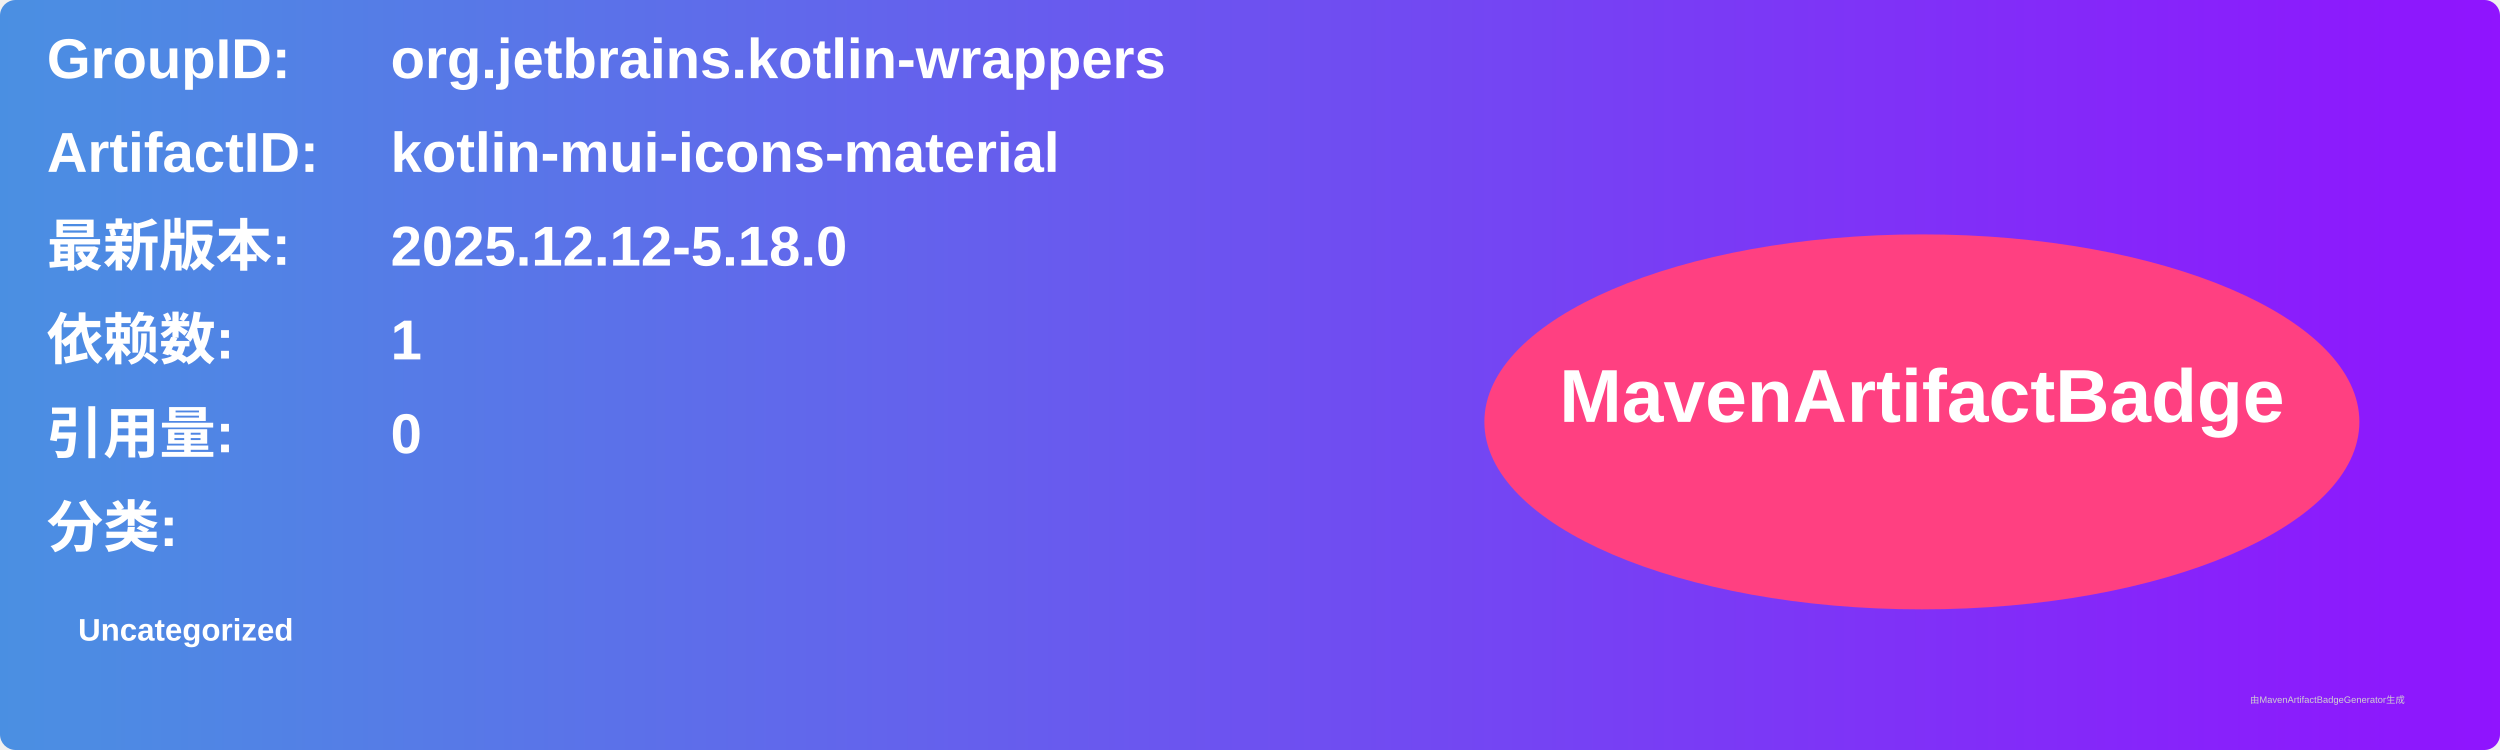
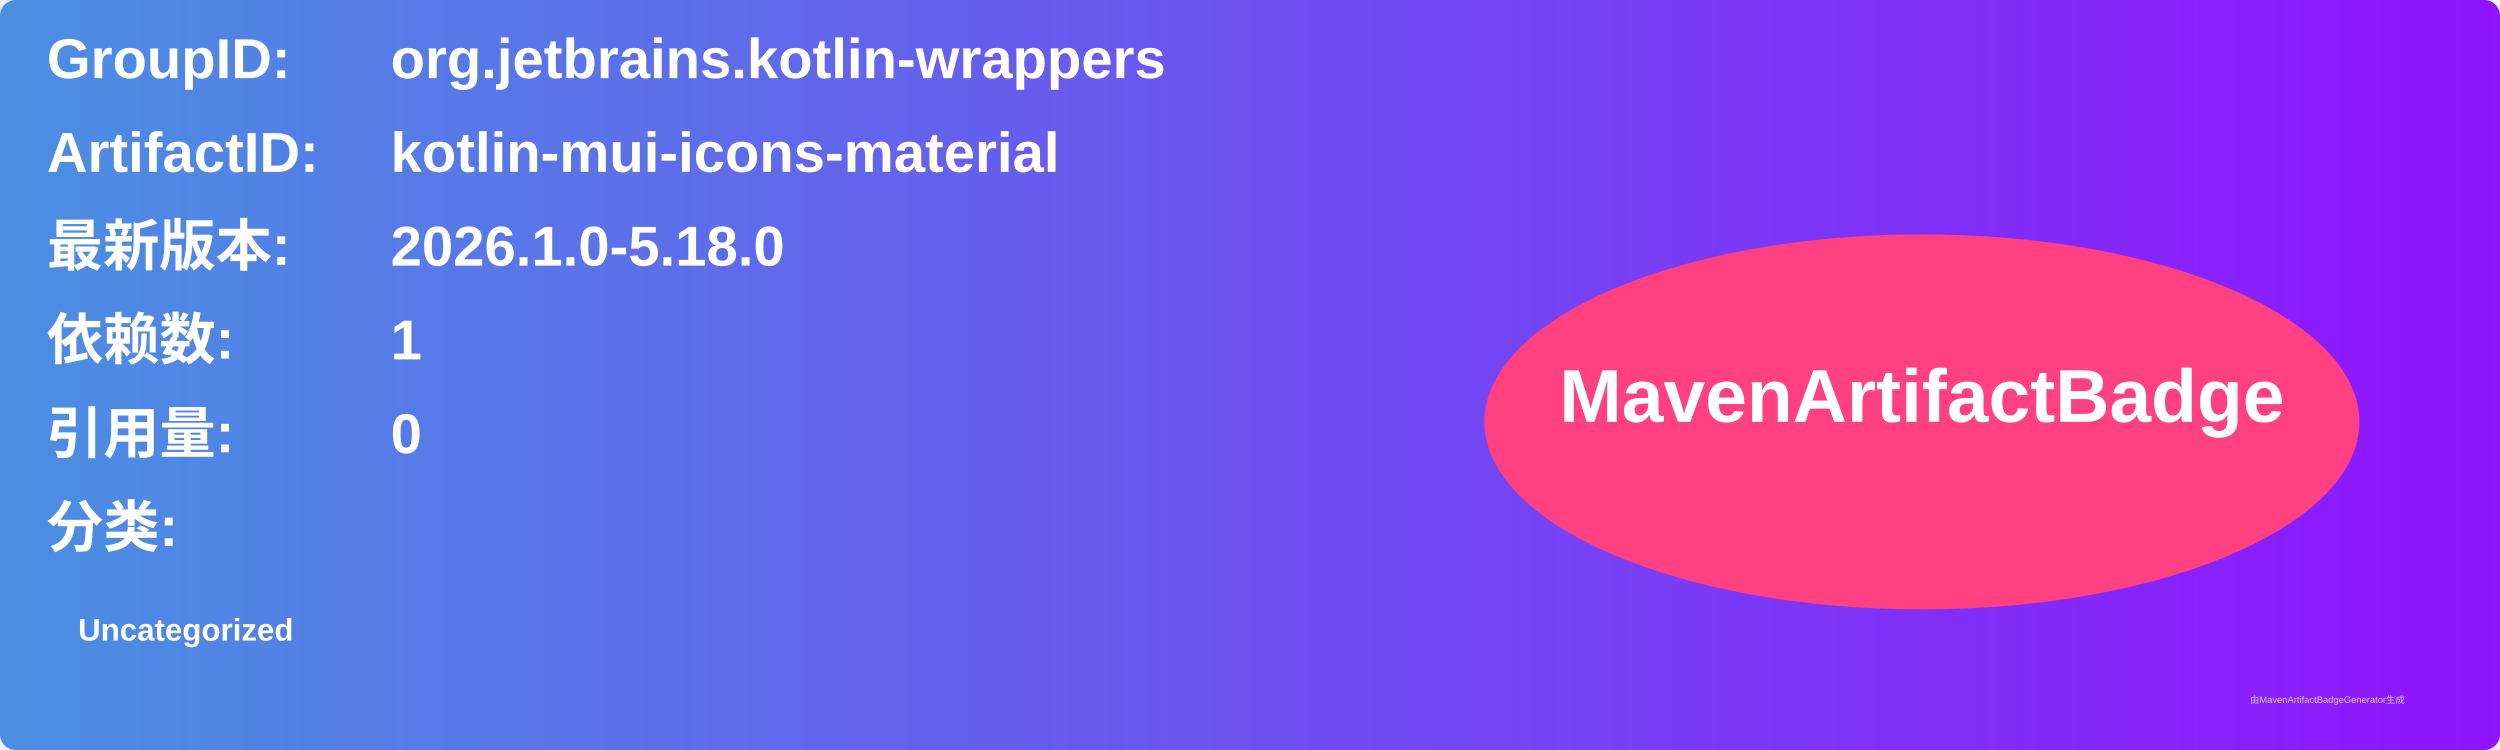
<svg xmlns="http://www.w3.org/2000/svg" width="800" height="240" viewBox="0 0 800 240">
  <linearGradient id="grad" x1="0%" y1="0%" x2="100%" y2="0%">
    <stop offset="0%" stop-color="#4a90e2" />
    <stop offset="100%" stop-color="#9013fe" />
  </linearGradient>
  <rect width="100%" height="100%" rx="5" ry="5" fill="url(#grad)" />
  <g transform="translate(15, 15)">
    <text x="0" y="10" font-family="Arial" font-size="18" fill="white" font-weight="bold" width="260">GroupID:</text>
    <text x="110" y="10" font-family="Arial" font-size="18" fill="white" font-weight="bold" width="460">org.jetbrains.kotlin-wrappers</text>
    <text x="0" y="40" font-family="Arial" font-size="18" fill="white" font-weight="bold" width="260">ArtifactID:</text>
    <text x="110" y="40" font-family="Arial" font-size="18" fill="white" font-weight="bold" width="460">kotlin-mui-icons-material</text>
    <text x="0" y="70" font-family="Arial" font-size="18" fill="white" font-weight="bold">最新版本:</text>
    <text x="110" y="70" font-family="Arial" font-size="18" fill="white" font-weight="bold">
-       <tspan font-weight="bold">2025.12.12-5.18.0</tspan>
+       <tspan font-weight="bold">2026.1.0-5.18.0</tspan>
    </text>
    <text x="0" y="100" font-family="Arial" font-size="18" fill="white" font-weight="bold">依赖数: </text>
    <text x="110" y="100" font-family="Arial" font-size="18" fill="white">
      <tspan font-weight="bold">1</tspan>
    </text>
    <text x="0" y="130" font-family="Arial" font-size="18" fill="white" font-weight="bold">引用量: </text>
    <text x="110" y="130" font-family="Arial" font-size="18" fill="white">
      <tspan font-weight="bold">0</tspan>
    </text>
    <text x="0" y="160" font-family="Arial" font-size="18" fill="white" font-weight="bold">分类:</text>
    <text x="10" y="190" font-family="Arial" font-size="10" fill="white">
      <tspan font-weight="bold">Uncategorized</tspan>
    </text>
    <ellipse cx="600" cy="120" rx="140" ry="60" fill="#ff4081" />
    <text x="600" y="120" text-anchor="middle" font-family="Arial" font-size="24" fill="white" font-weight="bold">MavenArtifactBadge</text>
  </g>
  <text x="720" y="225" font-family="Arial" font-size="3" fill="#d0d0d0">由MavenArtifactBadgeGenerator生成</text>
</svg>
